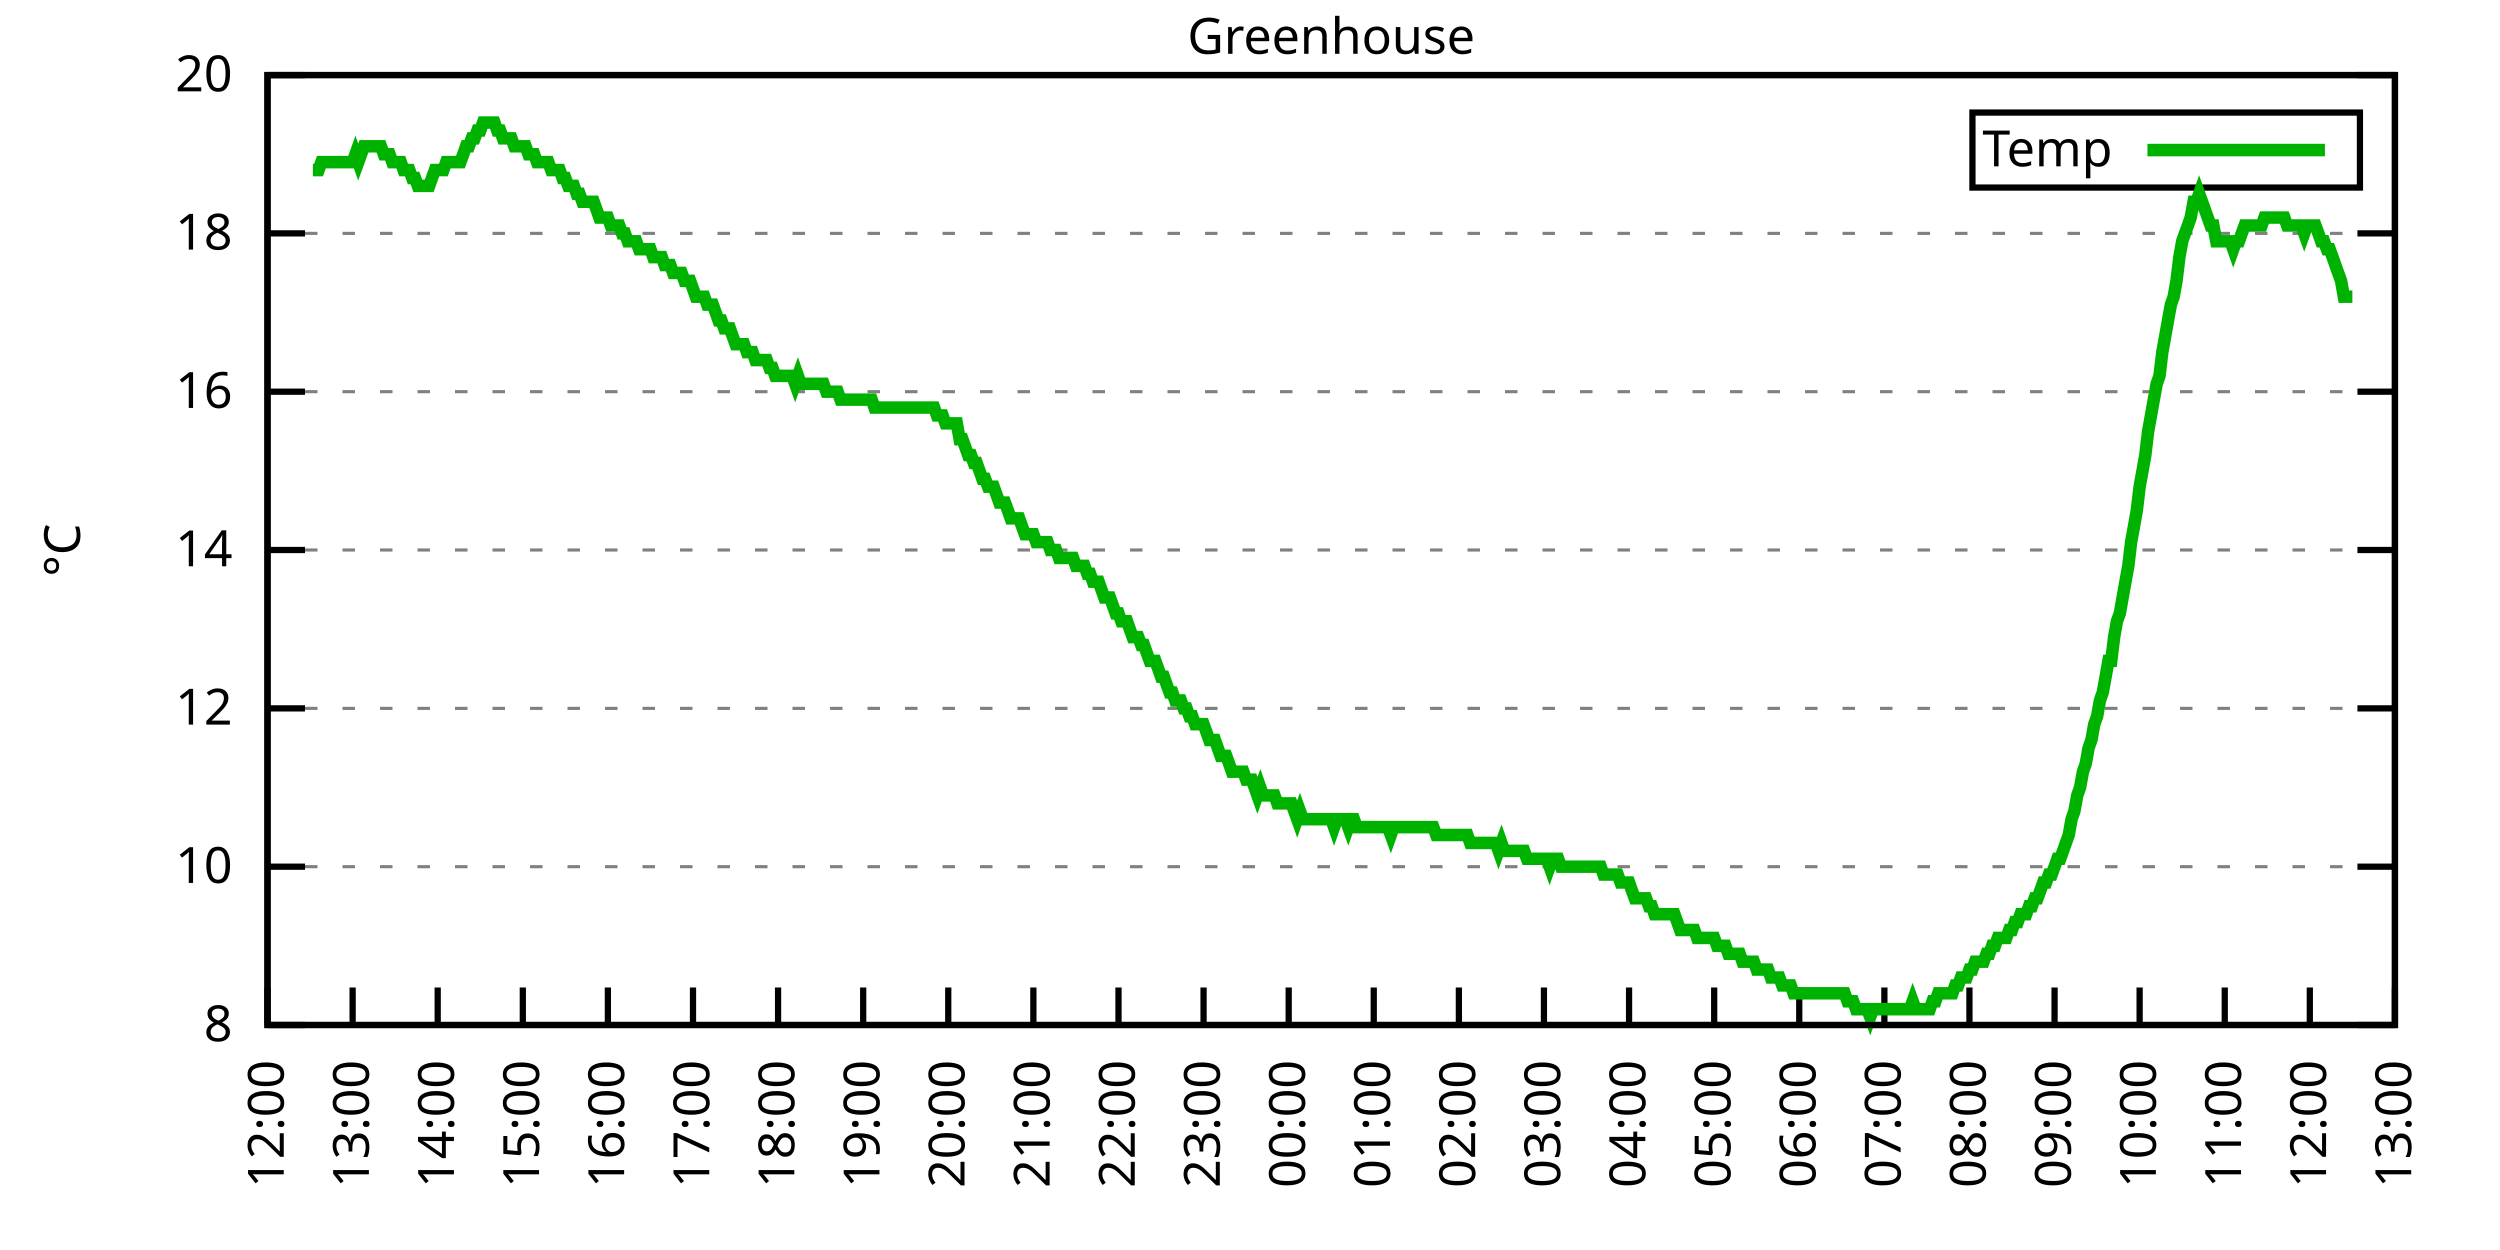
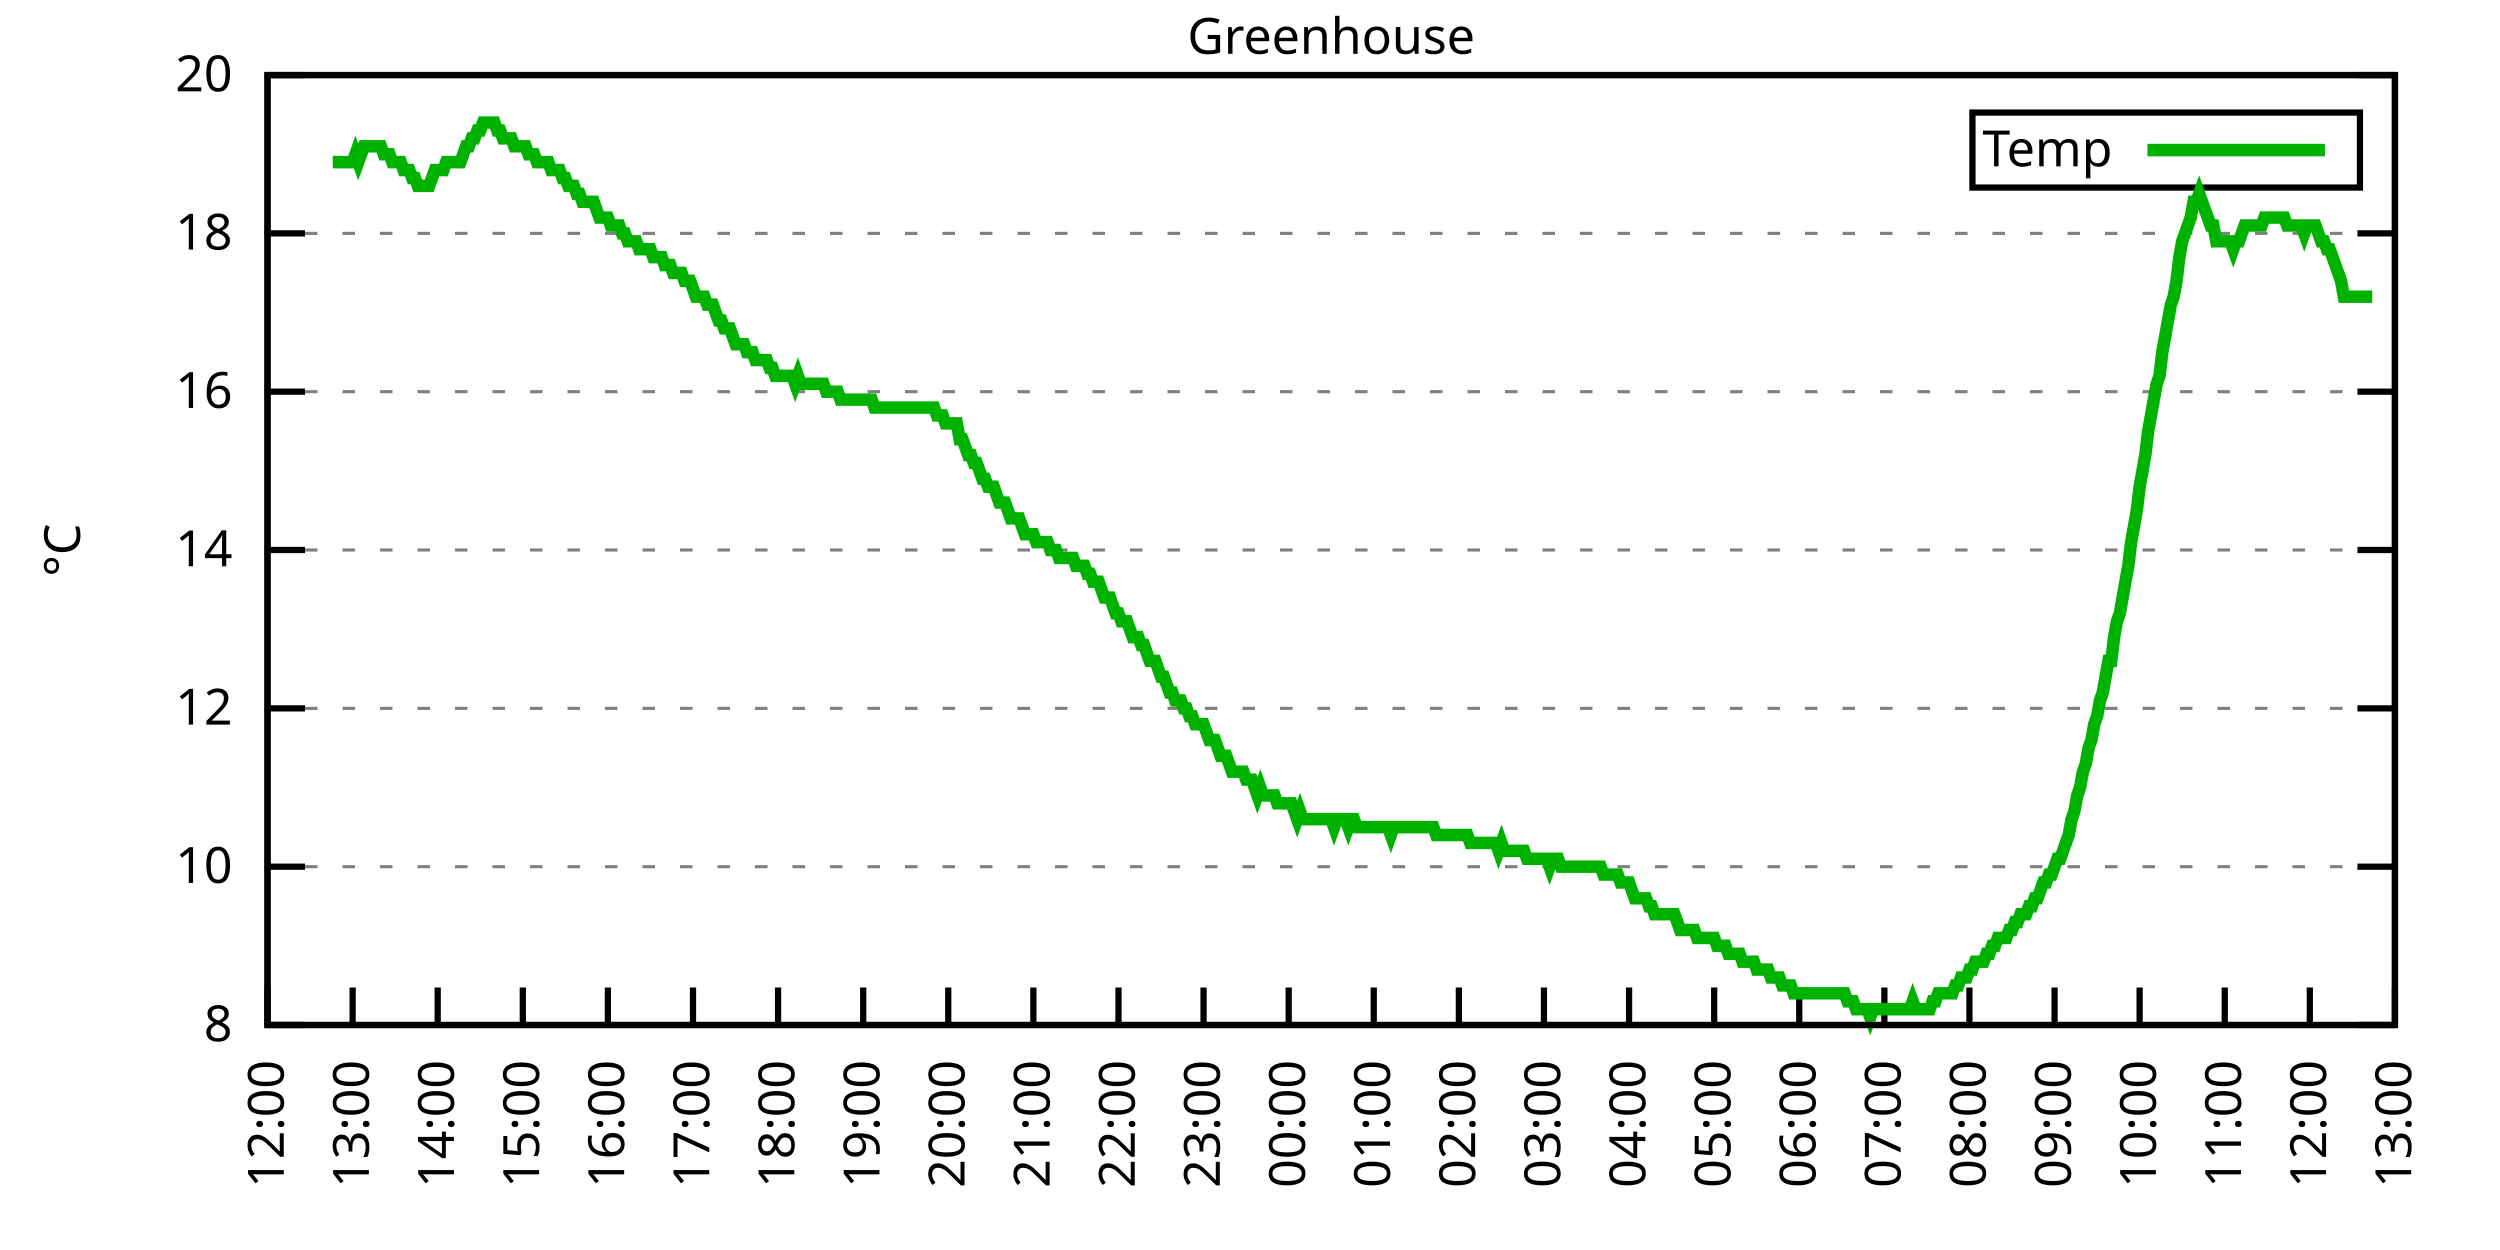
<svg xmlns="http://www.w3.org/2000/svg" xmlns:xlink="http://www.w3.org/1999/xlink" width="400" height="200" viewBox="0 0 400 200">
  <g id="gnuplot_canvas">
    <rect x="0" y="0" width="400" height="200" fill="none" />
    <defs>
      <circle id="gpDot" r="0.5" stroke-width="0.5" stroke="currentColor" />
      <path id="gpPt0" stroke-width="0.333" stroke="currentColor" d="M-1,0 h2 M0,-1 v2" />
      <path id="gpPt1" stroke-width="0.333" stroke="currentColor" d="M-1,-1 L1,1 M1,-1 L-1,1" />
      <path id="gpPt2" stroke-width="0.333" stroke="currentColor" d="M-1,0 L1,0 M0,-1 L0,1 M-1,-1 L1,1 M-1,1 L1,-1" />
      <rect id="gpPt3" stroke-width="0.333" stroke="currentColor" x="-1" y="-1" width="2" height="2" />
      <rect id="gpPt4" stroke-width="0.333" stroke="currentColor" fill="currentColor" x="-1" y="-1" width="2" height="2" />
      <circle id="gpPt5" stroke-width="0.333" stroke="currentColor" cx="0" cy="0" r="1" />
      <use xlink:href="#gpPt5" id="gpPt6" fill="currentColor" stroke="none" />
      <path id="gpPt7" stroke-width="0.333" stroke="currentColor" d="M0,-1.33 L-1.33,0.67 L1.33,0.67 z" />
      <use xlink:href="#gpPt7" id="gpPt8" fill="currentColor" stroke="none" />
      <use xlink:href="#gpPt7" id="gpPt9" stroke="currentColor" transform="rotate(180)" />
      <use xlink:href="#gpPt9" id="gpPt10" fill="currentColor" stroke="none" />
      <use xlink:href="#gpPt3" id="gpPt11" stroke="currentColor" transform="rotate(45)" />
      <use xlink:href="#gpPt11" id="gpPt12" fill="currentColor" stroke="none" />
      <path id="gpPt13" stroke-width="0.333" stroke="currentColor" d="M0,1.330 L1.265,0.411 L0.782,-1.067 L-0.782,-1.076 L-1.265,0.411 z" />
      <use xlink:href="#gpPt13" id="gpPt14" fill="currentColor" stroke="none" />
      <filter id="textbox" filterUnits="objectBoundingBox" x="0" y="0" height="1" width="1">
        <feFlood flood-color="white" flood-opacity="1" result="bgnd" />
        <feComposite in="SourceGraphic" in2="bgnd" operator="atop" />
      </filter>
      <filter id="greybox" filterUnits="objectBoundingBox" x="0" y="0" height="1" width="1">
        <feFlood flood-color="lightgrey" flood-opacity="1" result="grey" />
        <feComposite in="SourceGraphic" in2="grey" operator="atop" />
      </filter>
    </defs>
    <g fill="none" color="white" stroke="currentColor" stroke-width="1.00" stroke-linecap="butt" stroke-linejoin="miter">
</g>
    <g fill="none" color="black" stroke="currentColor" stroke-width="1.00" stroke-linecap="butt" stroke-linejoin="miter">
      <g stroke="none" shape-rendering="crispEdges">
        <polygon fill="rgb(255, 255, 255)" points="42.80,164.00 383.18,164.00 383.18,12.02 42.80,12.02 " />
      </g>
    </g>
    <g fill="none" color="black" stroke="currentColor" stroke-width="1.00" stroke-linecap="butt" stroke-linejoin="miter">
</g>
    <g fill="none" color="black" stroke="black" stroke-width="0.50" stroke-linecap="butt" stroke-linejoin="miter">
</g>
    <g fill="none" color="gray" stroke="currentColor" stroke-width="0.50" stroke-linecap="butt" stroke-linejoin="miter">
      <path stroke="gray" stroke-dasharray="2,4" class="gridline" d="M42.80,164.00 L383.19,164.00  " />
    </g>
    <g fill="none" color="gray" stroke="gray" stroke-width="1.00" stroke-linecap="butt" stroke-linejoin="miter">
</g>
    <g fill="none" color="black" stroke="currentColor" stroke-width="1.00" stroke-linecap="butt" stroke-linejoin="miter">
      <path stroke="black" d="M42.80,164.00 L48.80,164.00 M383.19,164.00 L377.19,164.00  " />
      <g transform="translate(37.20,166.60)" stroke="none" fill="black" font-family="Sans" font-size="8.00" text-anchor="end">
        <text>
          <tspan font-family="Sans"> 8</tspan>
        </text>
      </g>
    </g>
    <g fill="none" color="black" stroke="currentColor" stroke-width="1.00" stroke-linecap="butt" stroke-linejoin="miter">
</g>
    <g fill="none" color="black" stroke="black" stroke-width="0.50" stroke-linecap="butt" stroke-linejoin="miter">
</g>
    <g fill="none" color="gray" stroke="currentColor" stroke-width="0.50" stroke-linecap="butt" stroke-linejoin="miter">
      <path stroke="gray" stroke-dasharray="2,4" class="gridline" d="M42.80,138.67 L383.19,138.67  " />
    </g>
    <g fill="none" color="gray" stroke="gray" stroke-width="1.00" stroke-linecap="butt" stroke-linejoin="miter">
</g>
    <g fill="none" color="black" stroke="currentColor" stroke-width="1.00" stroke-linecap="butt" stroke-linejoin="miter">
      <path stroke="black" d="M42.80,138.67 L48.80,138.67 M383.19,138.67 L377.19,138.67  " />
      <g transform="translate(37.20,141.27)" stroke="none" fill="black" font-family="Sans" font-size="8.00" text-anchor="end">
        <text>
          <tspan font-family="Sans"> 10</tspan>
        </text>
      </g>
    </g>
    <g fill="none" color="black" stroke="currentColor" stroke-width="1.00" stroke-linecap="butt" stroke-linejoin="miter">
</g>
    <g fill="none" color="black" stroke="black" stroke-width="0.50" stroke-linecap="butt" stroke-linejoin="miter">
</g>
    <g fill="none" color="gray" stroke="currentColor" stroke-width="0.50" stroke-linecap="butt" stroke-linejoin="miter">
      <path stroke="gray" stroke-dasharray="2,4" class="gridline" d="M42.80,113.34 L383.19,113.34  " />
    </g>
    <g fill="none" color="gray" stroke="gray" stroke-width="1.00" stroke-linecap="butt" stroke-linejoin="miter">
</g>
    <g fill="none" color="black" stroke="currentColor" stroke-width="1.00" stroke-linecap="butt" stroke-linejoin="miter">
      <path stroke="black" d="M42.80,113.34 L48.80,113.34 M383.19,113.34 L377.19,113.34  " />
      <g transform="translate(37.20,115.94)" stroke="none" fill="black" font-family="Sans" font-size="8.00" text-anchor="end">
        <text>
          <tspan font-family="Sans"> 12</tspan>
        </text>
      </g>
    </g>
    <g fill="none" color="black" stroke="currentColor" stroke-width="1.00" stroke-linecap="butt" stroke-linejoin="miter">
</g>
    <g fill="none" color="black" stroke="black" stroke-width="0.50" stroke-linecap="butt" stroke-linejoin="miter">
</g>
    <g fill="none" color="gray" stroke="currentColor" stroke-width="0.50" stroke-linecap="butt" stroke-linejoin="miter">
      <path stroke="gray" stroke-dasharray="2,4" class="gridline" d="M42.80,88.00 L383.19,88.00  " />
    </g>
    <g fill="none" color="gray" stroke="gray" stroke-width="1.00" stroke-linecap="butt" stroke-linejoin="miter">
</g>
    <g fill="none" color="black" stroke="currentColor" stroke-width="1.00" stroke-linecap="butt" stroke-linejoin="miter">
      <path stroke="black" d="M42.80,88.00 L48.80,88.00 M383.19,88.00 L377.19,88.00  " />
      <g transform="translate(37.20,90.60)" stroke="none" fill="black" font-family="Sans" font-size="8.00" text-anchor="end">
        <text>
          <tspan font-family="Sans"> 14</tspan>
        </text>
      </g>
    </g>
    <g fill="none" color="black" stroke="currentColor" stroke-width="1.00" stroke-linecap="butt" stroke-linejoin="miter">
</g>
    <g fill="none" color="black" stroke="black" stroke-width="0.50" stroke-linecap="butt" stroke-linejoin="miter">
</g>
    <g fill="none" color="gray" stroke="currentColor" stroke-width="0.50" stroke-linecap="butt" stroke-linejoin="miter">
      <path stroke="gray" stroke-dasharray="2,4" class="gridline" d="M42.80,62.67 L383.19,62.67  " />
    </g>
    <g fill="none" color="gray" stroke="gray" stroke-width="1.00" stroke-linecap="butt" stroke-linejoin="miter">
</g>
    <g fill="none" color="black" stroke="currentColor" stroke-width="1.00" stroke-linecap="butt" stroke-linejoin="miter">
      <path stroke="black" d="M42.80,62.67 L48.80,62.67 M383.19,62.67 L377.19,62.67  " />
      <g transform="translate(37.20,65.27)" stroke="none" fill="black" font-family="Sans" font-size="8.00" text-anchor="end">
        <text>
          <tspan font-family="Sans"> 16</tspan>
        </text>
      </g>
    </g>
    <g fill="none" color="black" stroke="currentColor" stroke-width="1.00" stroke-linecap="butt" stroke-linejoin="miter">
</g>
    <g fill="none" color="black" stroke="black" stroke-width="0.50" stroke-linecap="butt" stroke-linejoin="miter">
</g>
    <g fill="none" color="gray" stroke="currentColor" stroke-width="0.50" stroke-linecap="butt" stroke-linejoin="miter">
      <path stroke="gray" stroke-dasharray="2,4" class="gridline" d="M42.80,37.34 L383.19,37.34  " />
    </g>
    <g fill="none" color="gray" stroke="gray" stroke-width="1.00" stroke-linecap="butt" stroke-linejoin="miter">
</g>
    <g fill="none" color="black" stroke="currentColor" stroke-width="1.00" stroke-linecap="butt" stroke-linejoin="miter">
      <path stroke="black" d="M42.80,37.34 L48.80,37.34 M383.19,37.34 L377.19,37.34  " />
      <g transform="translate(37.20,39.94)" stroke="none" fill="black" font-family="Sans" font-size="8.00" text-anchor="end">
        <text>
          <tspan font-family="Sans"> 18</tspan>
        </text>
      </g>
    </g>
    <g fill="none" color="black" stroke="currentColor" stroke-width="1.00" stroke-linecap="butt" stroke-linejoin="miter">
</g>
    <g fill="none" color="black" stroke="black" stroke-width="0.50" stroke-linecap="butt" stroke-linejoin="miter">
</g>
    <g fill="none" color="gray" stroke="currentColor" stroke-width="0.50" stroke-linecap="butt" stroke-linejoin="miter">
      <path stroke="gray" stroke-dasharray="2,4" class="gridline" d="M42.80,12.01 L383.19,12.01  " />
    </g>
    <g fill="none" color="gray" stroke="gray" stroke-width="1.00" stroke-linecap="butt" stroke-linejoin="miter">
</g>
    <g fill="none" color="black" stroke="currentColor" stroke-width="1.00" stroke-linecap="butt" stroke-linejoin="miter">
      <path stroke="black" d="M42.80,12.01 L48.80,12.01 M383.19,12.01 L377.19,12.01  " />
      <g transform="translate(37.20,14.61)" stroke="none" fill="black" font-family="Sans" font-size="8.00" text-anchor="end">
        <text>
          <tspan font-family="Sans"> 20</tspan>
        </text>
      </g>
    </g>
    <g fill="none" color="black" stroke="currentColor" stroke-width="1.00" stroke-linecap="butt" stroke-linejoin="miter">
      <path stroke="black" d="M42.80,164.00 L42.80,158.00  " />
      <g transform="translate(45.40,169.60) rotate(270.00)" stroke="none" fill="black" font-family="Sans" font-size="8.00" text-anchor="end">
        <text>
          <tspan font-family="Sans">12:00</tspan>
        </text>
      </g>
    </g>
    <g fill="none" color="black" stroke="currentColor" stroke-width="1.00" stroke-linecap="butt" stroke-linejoin="miter">
      <path stroke="black" d="M56.42,164.00 L56.42,158.00  " />
      <g transform="translate(59.02,169.60) rotate(270.00)" stroke="none" fill="black" font-family="Sans" font-size="8.00" text-anchor="end">
        <text>
          <tspan font-family="Sans">13:00</tspan>
        </text>
      </g>
    </g>
    <g fill="none" color="black" stroke="currentColor" stroke-width="1.00" stroke-linecap="butt" stroke-linejoin="miter">
      <path stroke="black" d="M70.03,164.00 L70.03,158.00  " />
      <g transform="translate(72.63,169.60) rotate(270.00)" stroke="none" fill="black" font-family="Sans" font-size="8.00" text-anchor="end">
        <text>
          <tspan font-family="Sans">14:00</tspan>
        </text>
      </g>
    </g>
    <g fill="none" color="black" stroke="currentColor" stroke-width="1.00" stroke-linecap="butt" stroke-linejoin="miter">
      <path stroke="black" d="M83.65,164.00 L83.65,158.00  " />
      <g transform="translate(86.25,169.60) rotate(270.00)" stroke="none" fill="black" font-family="Sans" font-size="8.00" text-anchor="end">
        <text>
          <tspan font-family="Sans">15:00</tspan>
        </text>
      </g>
    </g>
    <g fill="none" color="black" stroke="currentColor" stroke-width="1.00" stroke-linecap="butt" stroke-linejoin="miter">
      <path stroke="black" d="M97.26,164.00 L97.26,158.00  " />
      <g transform="translate(99.86,169.60) rotate(270.00)" stroke="none" fill="black" font-family="Sans" font-size="8.00" text-anchor="end">
        <text>
          <tspan font-family="Sans">16:00</tspan>
        </text>
      </g>
    </g>
    <g fill="none" color="black" stroke="currentColor" stroke-width="1.00" stroke-linecap="butt" stroke-linejoin="miter">
      <path stroke="black" d="M110.88,164.00 L110.88,158.00  " />
      <g transform="translate(113.48,169.60) rotate(270.00)" stroke="none" fill="black" font-family="Sans" font-size="8.00" text-anchor="end">
        <text>
          <tspan font-family="Sans">17:00</tspan>
        </text>
      </g>
    </g>
    <g fill="none" color="black" stroke="currentColor" stroke-width="1.00" stroke-linecap="butt" stroke-linejoin="miter">
      <path stroke="black" d="M124.49,164.00 L124.49,158.00  " />
      <g transform="translate(127.09,169.60) rotate(270.00)" stroke="none" fill="black" font-family="Sans" font-size="8.00" text-anchor="end">
        <text>
          <tspan font-family="Sans">18:00</tspan>
        </text>
      </g>
    </g>
    <g fill="none" color="black" stroke="currentColor" stroke-width="1.00" stroke-linecap="butt" stroke-linejoin="miter">
      <path stroke="black" d="M138.11,164.00 L138.11,158.00  " />
      <g transform="translate(140.71,169.60) rotate(270.00)" stroke="none" fill="black" font-family="Sans" font-size="8.00" text-anchor="end">
        <text>
          <tspan font-family="Sans">19:00</tspan>
        </text>
      </g>
    </g>
    <g fill="none" color="black" stroke="currentColor" stroke-width="1.00" stroke-linecap="butt" stroke-linejoin="miter">
      <path stroke="black" d="M151.72,164.00 L151.72,158.00  " />
      <g transform="translate(154.32,169.60) rotate(270.00)" stroke="none" fill="black" font-family="Sans" font-size="8.00" text-anchor="end">
        <text>
          <tspan font-family="Sans">20:00</tspan>
        </text>
      </g>
    </g>
    <g fill="none" color="black" stroke="currentColor" stroke-width="1.00" stroke-linecap="butt" stroke-linejoin="miter">
      <path stroke="black" d="M165.34,164.00 L165.34,158.00  " />
      <g transform="translate(167.94,169.60) rotate(270.00)" stroke="none" fill="black" font-family="Sans" font-size="8.00" text-anchor="end">
        <text>
          <tspan font-family="Sans">21:00</tspan>
        </text>
      </g>
    </g>
    <g fill="none" color="black" stroke="currentColor" stroke-width="1.00" stroke-linecap="butt" stroke-linejoin="miter">
      <path stroke="black" d="M178.96,164.00 L178.96,158.00  " />
      <g transform="translate(181.56,169.60) rotate(270.00)" stroke="none" fill="black" font-family="Sans" font-size="8.00" text-anchor="end">
        <text>
          <tspan font-family="Sans">22:00</tspan>
        </text>
      </g>
    </g>
    <g fill="none" color="black" stroke="currentColor" stroke-width="1.00" stroke-linecap="butt" stroke-linejoin="miter">
      <path stroke="black" d="M192.57,164.00 L192.57,158.00  " />
      <g transform="translate(195.17,169.60) rotate(270.00)" stroke="none" fill="black" font-family="Sans" font-size="8.00" text-anchor="end">
        <text>
          <tspan font-family="Sans">23:00</tspan>
        </text>
      </g>
    </g>
    <g fill="none" color="black" stroke="currentColor" stroke-width="1.00" stroke-linecap="butt" stroke-linejoin="miter">
      <path stroke="black" d="M206.19,164.00 L206.19,158.00  " />
      <g transform="translate(208.79,169.60) rotate(270.00)" stroke="none" fill="black" font-family="Sans" font-size="8.00" text-anchor="end">
        <text>
          <tspan font-family="Sans">00:00</tspan>
        </text>
      </g>
    </g>
    <g fill="none" color="black" stroke="currentColor" stroke-width="1.00" stroke-linecap="butt" stroke-linejoin="miter">
      <path stroke="black" d="M219.80,164.00 L219.80,158.00  " />
      <g transform="translate(222.40,169.60) rotate(270.00)" stroke="none" fill="black" font-family="Sans" font-size="8.00" text-anchor="end">
        <text>
          <tspan font-family="Sans">01:00</tspan>
        </text>
      </g>
    </g>
    <g fill="none" color="black" stroke="currentColor" stroke-width="1.00" stroke-linecap="butt" stroke-linejoin="miter">
      <path stroke="black" d="M233.42,164.00 L233.42,158.00  " />
      <g transform="translate(236.02,169.60) rotate(270.00)" stroke="none" fill="black" font-family="Sans" font-size="8.00" text-anchor="end">
        <text>
          <tspan font-family="Sans">02:00</tspan>
        </text>
      </g>
    </g>
    <g fill="none" color="black" stroke="currentColor" stroke-width="1.00" stroke-linecap="butt" stroke-linejoin="miter">
      <path stroke="black" d="M247.03,164.00 L247.03,158.00  " />
      <g transform="translate(249.63,169.60) rotate(270.00)" stroke="none" fill="black" font-family="Sans" font-size="8.00" text-anchor="end">
        <text>
          <tspan font-family="Sans">03:00</tspan>
        </text>
      </g>
    </g>
    <g fill="none" color="black" stroke="currentColor" stroke-width="1.00" stroke-linecap="butt" stroke-linejoin="miter">
      <path stroke="black" d="M260.65,164.00 L260.65,158.00  " />
      <g transform="translate(263.25,169.60) rotate(270.00)" stroke="none" fill="black" font-family="Sans" font-size="8.00" text-anchor="end">
        <text>
          <tspan font-family="Sans">04:00</tspan>
        </text>
      </g>
    </g>
    <g fill="none" color="black" stroke="currentColor" stroke-width="1.00" stroke-linecap="butt" stroke-linejoin="miter">
      <path stroke="black" d="M274.27,164.00 L274.27,158.00  " />
      <g transform="translate(276.87,169.60) rotate(270.00)" stroke="none" fill="black" font-family="Sans" font-size="8.00" text-anchor="end">
        <text>
          <tspan font-family="Sans">05:00</tspan>
        </text>
      </g>
    </g>
    <g fill="none" color="black" stroke="currentColor" stroke-width="1.00" stroke-linecap="butt" stroke-linejoin="miter">
      <path stroke="black" d="M287.88,164.00 L287.88,158.00  " />
      <g transform="translate(290.48,169.60) rotate(270.00)" stroke="none" fill="black" font-family="Sans" font-size="8.00" text-anchor="end">
        <text>
          <tspan font-family="Sans">06:00</tspan>
        </text>
      </g>
    </g>
    <g fill="none" color="black" stroke="currentColor" stroke-width="1.00" stroke-linecap="butt" stroke-linejoin="miter">
      <path stroke="black" d="M301.50,164.00 L301.50,158.00  " />
      <g transform="translate(304.10,169.60) rotate(270.00)" stroke="none" fill="black" font-family="Sans" font-size="8.00" text-anchor="end">
        <text>
          <tspan font-family="Sans">07:00</tspan>
        </text>
      </g>
    </g>
    <g fill="none" color="black" stroke="currentColor" stroke-width="1.00" stroke-linecap="butt" stroke-linejoin="miter">
      <path stroke="black" d="M315.11,164.00 L315.11,158.00  " />
      <g transform="translate(317.71,169.60) rotate(270.00)" stroke="none" fill="black" font-family="Sans" font-size="8.00" text-anchor="end">
        <text>
          <tspan font-family="Sans">08:00</tspan>
        </text>
      </g>
    </g>
    <g fill="none" color="black" stroke="currentColor" stroke-width="1.00" stroke-linecap="butt" stroke-linejoin="miter">
      <path stroke="black" d="M328.73,164.00 L328.73,158.00  " />
      <g transform="translate(331.33,169.60) rotate(270.00)" stroke="none" fill="black" font-family="Sans" font-size="8.00" text-anchor="end">
        <text>
          <tspan font-family="Sans">09:00</tspan>
        </text>
      </g>
    </g>
    <g fill="none" color="black" stroke="currentColor" stroke-width="1.00" stroke-linecap="butt" stroke-linejoin="miter">
      <path stroke="black" d="M342.34,164.00 L342.34,158.00  " />
      <g transform="translate(344.94,169.60) rotate(270.00)" stroke="none" fill="black" font-family="Sans" font-size="8.00" text-anchor="end">
        <text>
          <tspan font-family="Sans">10:00</tspan>
        </text>
      </g>
    </g>
    <g fill="none" color="black" stroke="currentColor" stroke-width="1.00" stroke-linecap="butt" stroke-linejoin="miter">
      <path stroke="black" d="M355.96,164.00 L355.96,158.00  " />
      <g transform="translate(358.56,169.60) rotate(270.00)" stroke="none" fill="black" font-family="Sans" font-size="8.00" text-anchor="end">
        <text>
          <tspan font-family="Sans">11:00</tspan>
        </text>
      </g>
    </g>
    <g fill="none" color="black" stroke="currentColor" stroke-width="1.00" stroke-linecap="butt" stroke-linejoin="miter">
      <path stroke="black" d="M369.57,164.00 L369.57,158.00  " />
      <g transform="translate(372.17,169.60) rotate(270.00)" stroke="none" fill="black" font-family="Sans" font-size="8.00" text-anchor="end">
        <text>
          <tspan font-family="Sans">12:00</tspan>
        </text>
      </g>
    </g>
    <g fill="none" color="black" stroke="currentColor" stroke-width="1.00" stroke-linecap="butt" stroke-linejoin="miter">
      <path stroke="black" d="M383.19,164.00 L383.19,158.00  " />
      <g transform="translate(385.79,169.60) rotate(270.00)" stroke="none" fill="black" font-family="Sans" font-size="8.00" text-anchor="end">
        <text>
          <tspan font-family="Sans">13:00</tspan>
        </text>
      </g>
    </g>
    <g fill="none" color="black" stroke="currentColor" stroke-width="1.00" stroke-linecap="butt" stroke-linejoin="miter">
</g>
    <g fill="none" color="black" stroke="currentColor" stroke-width="1.00" stroke-linecap="butt" stroke-linejoin="miter">
      <path stroke="black" d="M42.80,12.01 L42.80,164.00 L383.19,164.00 L383.19,12.01 L42.80,12.01 Z  " />
    </g>
    <g fill="none" color="black" stroke="currentColor" stroke-width="1.00" stroke-linecap="butt" stroke-linejoin="miter">
</g>
    <g fill="none" color="black" stroke="currentColor" stroke-width="1.00" stroke-linecap="butt" stroke-linejoin="miter">
      <path stroke="black" d="M315.59,30.01 L315.59,18.01 L377.59,18.01 L377.59,30.01 L315.59,30.01 Z  " />
    </g>
    <g id="Greenhouse_plot_1">
      <g fill="none" color="white" stroke="black" stroke-width="2.00" stroke-linecap="butt" stroke-linejoin="miter">
</g>
      <g fill="none" color="black" stroke="currentColor" stroke-width="2.00" stroke-linecap="butt" stroke-linejoin="miter">
        <g transform="translate(337.99,26.61)" stroke="none" fill="black" font-family="Sans" font-size="8.00" text-anchor="end">
          <text>
            <tspan font-family="Sans">Temp</tspan>
          </text>
        </g>
      </g>
      <g fill="none" color="black" stroke="currentColor" stroke-width="2.00" stroke-linecap="butt" stroke-linejoin="miter">
-         <path stroke="rgb(  0, 178,   0)" d="M343.59,24.01 L371.99,24.01 M50.06,27.21 L50.52,27.21 L50.97,27.21 L51.42,25.94 L51.88,25.94 L52.33,25.94   L52.78,25.94 L53.24,25.94 L53.69,25.94 L54.15,25.94 L54.60,25.94 L55.05,25.94 L55.51,25.94 L55.96,25.94   L56.42,25.94 L56.87,24.68 L57.32,25.94 L57.78,24.68 L58.23,23.41 L58.68,23.41 L59.14,23.41 L59.59,23.41   L60.05,23.41 L60.50,23.41 L60.95,23.41 L61.41,24.68 L61.86,24.68 L62.32,24.68 L62.77,25.94 L63.22,25.94   L63.68,25.94 L64.13,25.94 L64.58,27.21 L65.04,27.21 L65.49,27.21 L65.95,28.48 L66.40,28.48 L66.85,29.74   L67.31,29.74 L67.76,29.74 L68.22,29.74 L68.67,29.74 L69.12,28.48 L69.58,27.21 L70.03,27.21 L70.49,27.21   L70.94,27.21 L71.39,25.94 L71.85,25.94 L72.30,25.94 L72.75,25.94 L73.21,25.94 L73.66,25.94 L74.12,24.68   L74.57,23.41 L75.02,23.41 L75.48,22.14 L75.93,22.14 L76.39,20.88 L76.84,20.88 L77.29,19.61 L77.75,19.61   L78.20,19.61 L78.65,19.61 L79.11,19.61 L79.56,20.88 L80.02,20.88 L80.47,22.14 L80.92,22.14 L81.38,22.14   L81.83,22.14 L82.29,23.41 L82.74,23.41 L83.19,23.41 L83.65,23.41 L84.10,23.41 L84.55,24.68 L85.01,24.68   L85.46,24.68 L85.92,25.94 L86.37,25.94 L86.82,25.94 L87.28,25.94 L87.73,25.94 L88.19,27.21 L88.64,27.21   L89.09,27.21 L89.55,27.21 L90.00,28.48 L90.45,28.48 L90.91,29.74 L91.36,29.74 L91.82,29.74 L92.27,31.01   L92.72,31.01 L93.18,32.28 L93.63,32.28 L94.09,32.28 L94.54,32.28 L94.99,32.28 L95.45,33.54 L95.90,34.81   L96.35,34.81 L96.81,34.81 L97.26,34.81 L97.72,36.08 L98.17,36.08 L98.62,36.08 L99.08,36.08 L99.53,37.34   L99.99,37.34 L100.44,38.61 L100.89,38.61 L101.35,38.61 L101.80,38.61 L102.25,39.87 L102.71,39.87 L103.16,39.87   L103.62,39.87 L104.07,39.87 L104.52,41.14 L104.98,41.14 L105.43,41.14 L105.89,41.14 L106.34,42.41 L106.79,42.41   L107.25,42.41 L107.70,43.67 L108.15,43.67 L108.61,43.67 L109.06,43.67 L109.52,44.94 L109.97,44.94 L110.42,44.94   L110.88,46.21 L111.33,47.47 L111.79,47.47 L112.24,47.47 L112.69,47.47 L113.15,48.74 L113.60,48.74 L114.05,48.74   L114.51,50.01 L114.96,51.27 L115.42,51.27 L115.87,52.54 L116.32,52.54 L116.78,52.54 L117.23,53.81 L117.69,55.07   L118.14,55.07 L118.59,55.07 L119.05,55.07 L119.50,56.34 L119.96,56.34 L120.41,56.34 L120.86,57.61 L121.32,57.61   L121.77,57.61 L122.22,57.61 L122.68,57.61 L123.13,58.87 L123.59,58.87 L124.04,60.14 L124.49,60.14 L124.95,60.14   L125.40,60.14 L125.86,60.14 L126.31,60.14 L126.76,60.14 L127.22,61.41 L127.67,60.14 L128.12,61.41 L128.58,61.41   L129.03,61.41 L129.49,61.41 L129.94,61.41 L130.39,61.41 L130.85,61.41 L131.30,61.41 L131.76,61.41 L132.21,62.67   L132.66,62.67 L133.12,62.67 L133.57,62.67 L134.02,62.67 L134.48,63.94 L134.93,63.94 L135.39,63.94 L135.84,63.94   L136.29,63.94 L136.75,63.94 L137.20,63.94 L137.66,63.94 L138.11,63.94 L138.56,63.94 L139.02,63.94 L139.47,63.94   L139.92,65.21 L140.38,65.21 L140.83,65.21 L141.29,65.21 L141.74,65.21 L142.19,65.21 L142.65,65.21 L143.10,65.21   L143.56,65.21 L144.01,65.21 L144.46,65.21 L144.92,65.21 L145.37,65.21 L145.82,65.21 L146.28,65.21 L146.73,65.21   L147.19,65.21 L147.64,65.21 L148.09,65.21 L148.55,65.21 L149.00,65.21 L149.46,65.21 L149.91,66.47 L150.36,66.47   L150.82,66.47 L151.27,67.74 L151.72,67.74 L152.18,67.74 L152.63,67.74 L153.09,67.74 L153.54,70.27 L153.99,70.27   L154.45,71.54 L154.90,72.81 L155.36,72.81 L155.81,74.07 L156.26,74.07 L156.72,75.34 L157.17,76.61 L157.62,76.61   L158.08,77.87 L158.53,77.87 L158.99,77.87 L159.44,79.14 L159.89,80.41 L160.35,80.41 L160.80,80.41 L161.26,81.67   L161.71,82.94 L162.16,82.94 L162.62,82.94 L163.07,82.94 L163.52,84.21 L163.98,85.47 L164.43,85.47 L164.89,85.47   L165.34,85.47 L165.79,86.74 L166.25,86.74 L166.70,86.74 L167.16,86.74 L167.61,86.74 L168.06,88.00 L168.52,88.00   L168.97,88.00 L169.43,89.27 L169.88,89.27 L170.33,89.27 L170.79,89.27 L171.24,89.27 L171.69,89.27 L172.15,90.54   L172.60,90.54 L173.06,90.54 L173.51,90.54 L173.96,91.80 L174.42,91.80 L174.87,93.07 L175.33,93.07 L175.78,93.07   L176.23,94.34 L176.69,95.60 L177.14,95.60 L177.59,95.60 L178.05,96.87 L178.50,98.14 L178.96,98.14 L179.41,99.40   L179.86,99.40 L180.32,99.40 L180.77,100.67 L181.23,101.94 L181.68,101.94 L182.13,101.94 L182.59,103.20 L183.04,103.20   L183.49,104.47 L183.95,105.74 L184.40,105.74 L184.86,105.74 L185.31,107.00 L185.76,108.27 L186.22,108.27 L186.67,109.54   L187.13,110.80 L187.58,110.80 L188.03,112.07 L188.49,112.07 L188.94,112.07 L189.39,113.34 L189.85,113.34 L190.30,114.60   L190.76,114.60 L191.21,115.87 L191.66,115.87 L192.12,115.87 L192.57,115.87 L193.03,117.14 L193.48,118.40 L193.93,118.40   L194.39,118.40 L194.84,119.67 L195.29,120.94 L195.75,120.94 L196.20,120.94 L196.66,122.20 L197.11,123.47 L197.56,123.47   L198.02,123.47 L198.47,123.47 L198.93,123.47 L199.38,124.74 L199.83,124.74 L200.29,124.74 L200.74,126.00 L201.19,127.27   L201.65,126.00 L202.10,127.27 L202.56,127.27 L203.01,127.27 L203.46,127.27 L203.92,127.27 L204.37,128.54 L204.83,128.54   L205.28,128.54 L205.73,128.54 L206.19,128.54 L206.64,128.54 L207.09,129.80 L207.55,131.07 L208.00,129.80 L208.46,131.07   L208.91,131.07 L209.36,131.07 L209.82,131.07 L210.27,131.07 L210.73,131.07 L211.18,131.07 L211.63,131.07 L212.09,131.07   L212.54,131.07 L213.00,131.07 L213.45,132.34 L213.90,131.07 L214.36,131.07 L214.81,131.07 L215.26,131.07 L215.72,132.34   L216.17,131.07 L216.63,131.07 L217.08,132.34 L217.53,132.34 L217.99,132.34 L218.44,132.34 L218.90,132.34 L219.35,132.34   L219.80,132.34 L220.26,132.34 L220.71,132.34 L221.16,132.34 L221.62,132.34 L222.07,132.34 L222.53,133.60 L222.98,132.34   L223.43,132.34 L223.89,132.34 L224.34,132.34 L224.80,132.34 L225.25,132.34 L225.70,132.34 L226.16,132.34 L226.61,132.34   L227.06,132.34 L227.52,132.34 L227.97,132.34 L228.43,132.34 L228.88,132.34 L229.33,132.34 L229.79,133.60 L230.24,133.60   L230.70,133.60 L231.15,133.60 L231.60,133.60 L232.06,133.60 L232.51,133.60 L232.96,133.60 L233.42,133.60 L233.87,133.60   L234.33,133.60 L234.78,133.60 L235.23,134.87 L235.69,134.87 L236.14,134.87 L236.60,134.87 L237.05,134.87 L237.50,134.87   L237.96,134.87 L238.41,134.87 L238.86,134.87 L239.32,134.87 L239.77,136.14 L240.23,134.87 L240.68,136.14 L241.13,136.14   L241.59,136.14 L242.04,136.14 L242.50,136.14 L242.95,136.14 L243.40,136.14 L243.86,136.14 L244.31,137.40 L244.76,137.40   L245.22,137.40 L245.67,137.40 L246.13,137.40 L246.58,137.40 L247.03,137.40 L247.49,137.40 L247.94,138.67 L248.40,137.40   L248.85,137.40 L249.30,137.40 L249.76,138.67 L250.21,138.67 L250.66,138.67 L251.12,138.67 L251.57,138.67 L252.03,138.67   L252.48,138.67 L252.93,138.67 L253.39,138.67 L253.84,138.67 L254.30,138.67 L254.75,138.67 L255.20,138.67 L255.66,138.67   L256.11,138.67 L256.56,139.93 L257.02,139.93 L257.47,139.93 L257.93,139.93 L258.38,139.93 L258.83,139.93 L259.29,141.20   L259.74,141.20 L260.20,141.20 L260.65,141.20 L261.10,142.47 L261.56,143.73 L262.01,143.73 L262.47,143.73 L262.92,143.73   L263.37,143.73 L263.83,145.00 L264.28,145.00 L264.73,146.27 L265.19,146.27 L265.64,146.27 L266.10,146.27 L266.55,146.27   L267.00,146.27 L267.46,146.27 L267.91,146.27 L268.37,147.53 L268.82,148.80 L269.27,148.80 L269.73,148.80 L270.18,148.80   L270.63,148.80 L271.09,148.80 L271.54,150.07 L272.00,150.07 L272.45,150.07 L272.90,150.07 L273.36,150.07 L273.81,150.07   L274.27,150.07 L274.72,151.33 L275.17,151.33 L275.63,151.33 L276.08,151.33 L276.53,152.60 L276.99,152.60 L277.44,152.60   L277.90,152.60 L278.35,152.60 L278.80,153.87 L279.26,153.87 L279.71,153.87 L280.17,153.87 L280.62,153.87 L281.07,155.13   L281.53,155.13 L281.98,155.13 L282.43,155.13 L282.89,155.13 L283.34,156.40 L283.80,156.40 L284.25,156.40 L284.70,156.40   L285.16,157.67 L285.61,157.67 L286.07,157.67 L286.52,157.67 L286.97,158.93 L287.43,158.93 L287.88,158.93 L288.33,158.93   L288.79,158.93 L289.24,158.93 L289.70,158.93 L290.15,158.93 L290.60,158.93 L291.06,158.93 L291.51,158.93 L291.97,158.93   L292.42,158.93 L292.87,158.93 L293.33,158.93 L293.78,158.93 L294.23,158.93 L294.69,158.93 L295.14,158.93 L295.60,160.20   L296.05,160.20 L296.50,160.20 L296.96,161.47 L297.41,161.47 L297.87,161.47 L298.32,161.47 L298.77,161.47 L299.23,162.73   L299.68,161.47 L300.13,161.47 L300.59,161.47 L301.04,161.47 L301.50,161.47 L301.95,161.47 L302.40,161.47 L302.86,161.47   L303.31,161.47 L303.77,161.47 L304.22,161.47 L304.67,161.47 L305.13,161.47 L305.58,161.47 L306.03,160.20 L306.49,161.47   L306.94,161.47 L307.40,161.47 L307.85,161.47 L308.30,161.47 L308.76,161.47 L309.21,160.20 L309.67,160.20 L310.12,158.93   L310.57,158.93 L311.03,158.93 L311.48,158.93 L311.94,158.93 L312.39,158.93 L312.84,157.67 L313.30,157.67 L313.75,156.40   L314.20,156.40 L314.66,156.40 L315.11,155.13 L315.57,155.13 L316.02,153.87 L316.47,153.87 L316.93,153.87 L317.38,153.87   L317.84,152.60 L318.29,152.60 L318.74,151.33 L319.20,151.33 L319.65,150.07 L320.10,150.07 L320.56,150.07 L321.01,150.07   L321.47,148.80 L321.92,148.80 L322.37,147.53 L322.83,147.53 L323.28,146.27 L323.74,146.27 L324.19,146.27 L324.64,145.00   L325.10,145.00 L325.55,143.73 L326.00,143.73 L326.46,142.47 L326.91,141.20 L327.37,141.20 L327.82,139.93 L328.27,139.93   L328.73,138.67 L329.18,137.40 L329.64,137.40 L330.09,136.14 L330.54,134.87 L331.00,133.60 L331.45,131.07 L331.90,129.80   L332.36,127.27 L332.81,126.00 L333.27,123.47 L333.72,122.20 L334.17,119.67 L334.63,118.40 L335.08,115.87 L335.54,114.60   L335.99,112.07 L336.44,110.80 L336.90,108.27 L337.35,105.74 L337.80,105.74 L338.26,101.94 L338.71,99.40 L339.17,98.14   L339.62,95.60 L340.07,93.07 L340.53,90.54 L340.98,86.74 L341.44,84.21 L341.89,81.67 L342.34,77.87 L342.80,75.34   L343.25,72.81 L343.70,69.01 L344.16,66.47 L344.61,63.94 L345.07,61.41 L345.52,60.14 L345.97,56.34 L346.43,53.81   L346.88,51.27 L347.34,48.74 L347.79,47.47 L348.24,44.94 L348.70,41.14 L349.15,38.61 L349.60,37.34 L350.06,36.08   L350.51,34.81 L350.97,32.28 L351.42,32.28 L351.87,31.01 L352.33,32.28 L352.78,33.54 L353.24,34.81 L353.69,36.08   L354.14,36.08 L354.60,38.61 L355.05,38.61 L355.50,38.61 L355.96,38.61 L356.41,38.61 L356.87,38.61 L357.32,39.87   L357.77,38.61 L358.23,38.61 L358.68,37.34 L359.14,36.08 L359.59,36.08 L360.04,36.08 L360.50,36.08 L360.95,36.08   L361.41,36.08 L361.86,36.08 L362.31,34.81 L362.77,34.81 L363.22,34.81 L363.67,34.81 L364.13,34.81 L364.58,34.81   L365.04,34.81 L365.49,34.81 L365.94,36.08 L366.40,36.08 L366.85,36.08 L367.31,36.08 L367.76,36.08 L368.21,36.08   L368.67,37.34 L369.12,36.08 L369.57,36.08 L370.03,36.08 L370.48,36.08 L370.94,37.34 L371.39,38.61 L371.84,38.61   L372.30,39.87 L372.75,39.87 L373.21,41.14 L373.66,42.41 L374.11,43.67 L374.57,44.94 L375.02,47.47 L375.47,47.47   L375.93,47.47 L376.38,47.47  " />
+         <path stroke="rgb(  0, 178,   0)" d="M343.59,24.01 L371.99,24.01 M53.24,25.94 L53.69,25.94 L54.15,25.94 L54.60,25.94 L55.05,25.94 L55.51,25.94   L55.96,25.94 L56.42,25.94 L56.87,24.68 L57.32,25.94 L57.78,24.68 L58.23,23.41 L58.68,23.41 L59.14,23.41   L59.59,23.41 L60.05,23.41 L60.50,23.41 L60.95,23.41 L61.41,24.68 L61.86,24.68 L62.32,24.68 L62.77,25.94   L63.22,25.94 L63.68,25.94 L64.13,25.94 L64.58,27.21 L65.04,27.21 L65.49,27.21 L65.95,28.48 L66.40,28.48   L66.85,29.74 L67.31,29.74 L67.76,29.74 L68.22,29.74 L68.67,29.74 L69.12,28.48 L69.58,27.21 L70.03,27.21   L70.49,27.21 L70.94,27.21 L71.39,25.94 L71.85,25.94 L72.30,25.94 L72.75,25.94 L73.21,25.94 L73.66,25.94   L74.12,24.68 L74.57,23.41 L75.02,23.41 L75.48,22.14 L75.93,22.14 L76.39,20.88 L76.84,20.88 L77.29,19.61   L77.75,19.61 L78.20,19.61 L78.65,19.61 L79.11,19.61 L79.56,20.88 L80.02,20.88 L80.47,22.14 L80.92,22.14   L81.38,22.14 L81.83,22.14 L82.29,23.41 L82.74,23.41 L83.19,23.41 L83.65,23.41 L84.10,23.41 L84.55,24.68   L85.01,24.68 L85.46,24.68 L85.92,25.94 L86.37,25.94 L86.82,25.94 L87.28,25.94 L87.73,25.94 L88.19,27.21   L88.64,27.21 L89.09,27.21 L89.55,27.21 L90.00,28.48 L90.45,28.48 L90.91,29.74 L91.36,29.74 L91.82,29.74   L92.27,31.01 L92.72,31.01 L93.18,32.28 L93.63,32.28 L94.09,32.28 L94.54,32.28 L94.99,32.28 L95.45,33.54   L95.90,34.81 L96.35,34.81 L96.81,34.81 L97.26,34.81 L97.72,36.08 L98.17,36.08 L98.62,36.08 L99.08,36.08   L99.53,37.34 L99.99,37.34 L100.44,38.61 L100.89,38.61 L101.35,38.61 L101.80,38.61 L102.25,39.87 L102.71,39.87   L103.16,39.87 L103.62,39.87 L104.07,39.87 L104.52,41.14 L104.98,41.14 L105.43,41.14 L105.89,41.14 L106.34,42.41   L106.79,42.41 L107.25,42.41 L107.70,43.67 L108.15,43.67 L108.61,43.67 L109.06,43.67 L109.52,44.94 L109.97,44.94   L110.42,44.94 L110.88,46.21 L111.33,47.47 L111.79,47.47 L112.24,47.47 L112.69,47.47 L113.15,48.74 L113.60,48.74   L114.05,48.74 L114.51,50.01 L114.96,51.27 L115.42,51.27 L115.87,52.54 L116.32,52.54 L116.78,52.54 L117.23,53.81   L117.69,55.07 L118.14,55.07 L118.59,55.07 L119.05,55.07 L119.50,56.34 L119.96,56.34 L120.41,56.34 L120.86,57.61   L121.32,57.61 L121.77,57.61 L122.22,57.61 L122.68,57.61 L123.13,58.87 L123.59,58.87 L124.04,60.14 L124.49,60.14   L124.95,60.14 L125.40,60.14 L125.86,60.14 L126.31,60.14 L126.76,60.14 L127.22,61.41 L127.67,60.14 L128.12,61.41   L128.58,61.41 L129.03,61.41 L129.49,61.41 L129.94,61.41 L130.39,61.41 L130.85,61.41 L131.30,61.41 L131.76,61.41   L132.21,62.67 L132.66,62.67 L133.12,62.67 L133.57,62.67 L134.02,62.67 L134.48,63.94 L134.93,63.94 L135.39,63.94   L135.84,63.94 L136.29,63.94 L136.75,63.94 L137.20,63.94 L137.66,63.94 L138.11,63.94 L138.56,63.94 L139.02,63.94   L139.47,63.94 L139.92,65.21 L140.38,65.21 L140.83,65.21 L141.29,65.21 L141.74,65.21 L142.19,65.21 L142.65,65.21   L143.10,65.21 L143.56,65.21 L144.01,65.21 L144.46,65.21 L144.92,65.21 L145.37,65.21 L145.82,65.21 L146.28,65.21   L146.73,65.21 L147.19,65.21 L147.64,65.21 L148.09,65.21 L148.55,65.21 L149.00,65.21 L149.46,65.21 L149.91,66.47   L150.36,66.47 L150.82,66.47 L151.27,67.74 L151.72,67.74 L152.18,67.74 L152.63,67.74 L153.09,67.74 L153.54,70.27   L153.99,70.27 L154.45,71.54 L154.90,72.81 L155.36,72.81 L155.81,74.07 L156.26,74.07 L156.72,75.34 L157.17,76.61   L157.62,76.61 L158.08,77.87 L158.53,77.87 L158.99,77.87 L159.44,79.14 L159.89,80.41 L160.35,80.41 L160.80,80.41   L161.26,81.67 L161.71,82.94 L162.16,82.94 L162.62,82.94 L163.07,82.94 L163.52,84.21 L163.98,85.47 L164.43,85.47   L164.89,85.47 L165.34,85.47 L165.79,86.74 L166.25,86.74 L166.70,86.74 L167.16,86.74 L167.61,86.74 L168.06,88.00   L168.52,88.00 L168.97,88.00 L169.43,89.27 L169.88,89.27 L170.33,89.27 L170.79,89.27 L171.24,89.27 L171.69,89.27   L172.15,90.54 L172.60,90.54 L173.06,90.54 L173.51,90.54 L173.96,91.80 L174.42,91.80 L174.87,93.07 L175.33,93.07   L175.78,93.07 L176.23,94.34 L176.69,95.60 L177.14,95.60 L177.59,95.60 L178.05,96.87 L178.50,98.14 L178.96,98.14   L179.41,99.40 L179.86,99.40 L180.32,99.40 L180.77,100.67 L181.23,101.94 L181.68,101.94 L182.13,101.94 L182.59,103.20   L183.04,103.20 L183.49,104.47 L183.95,105.74 L184.40,105.74 L184.86,105.74 L185.31,107.00 L185.76,108.27 L186.22,108.27   L186.67,109.54 L187.13,110.80 L187.58,110.80 L188.03,112.07 L188.49,112.07 L188.94,112.07 L189.39,113.34 L189.85,113.34   L190.30,114.60 L190.76,114.60 L191.21,115.87 L191.66,115.87 L192.12,115.87 L192.57,115.87 L193.03,117.14 L193.48,118.40   L193.93,118.40 L194.39,118.40 L194.84,119.67 L195.29,120.94 L195.75,120.94 L196.20,120.94 L196.66,122.20 L197.11,123.47   L197.56,123.47 L198.02,123.47 L198.47,123.47 L198.93,123.47 L199.38,124.74 L199.83,124.74 L200.29,124.74 L200.74,126.00   L201.19,127.27 L201.65,126.00 L202.10,127.27 L202.56,127.27 L203.01,127.27 L203.46,127.27 L203.92,127.27 L204.37,128.54   L204.83,128.54 L205.28,128.54 L205.73,128.54 L206.19,128.54 L206.64,128.54 L207.09,129.80 L207.55,131.07 L208.00,129.80   L208.46,131.07 L208.91,131.07 L209.36,131.07 L209.82,131.07 L210.27,131.07 L210.73,131.07 L211.18,131.07 L211.63,131.07   L212.09,131.07 L212.54,131.07 L213.00,131.07 L213.45,132.34 L213.90,131.07 L214.36,131.07 L214.81,131.07 L215.26,131.07   L215.72,132.34 L216.17,131.07 L216.63,131.07 L217.08,132.34 L217.53,132.34 L217.99,132.34 L218.44,132.34 L218.90,132.34   L219.35,132.34 L219.80,132.34 L220.26,132.34 L220.71,132.34 L221.16,132.34 L221.62,132.34 L222.07,132.34 L222.53,133.60   L222.98,132.34 L223.43,132.34 L223.89,132.34 L224.34,132.34 L224.80,132.34 L225.25,132.34 L225.70,132.34 L226.16,132.34   L226.61,132.34 L227.06,132.34 L227.52,132.34 L227.97,132.34 L228.43,132.34 L228.88,132.34 L229.33,132.34 L229.79,133.60   L230.24,133.60 L230.70,133.60 L231.15,133.60 L231.60,133.60 L232.06,133.60 L232.51,133.60 L232.96,133.60 L233.42,133.60   L233.87,133.60 L234.33,133.60 L234.78,133.60 L235.23,134.87 L235.69,134.87 L236.14,134.87 L236.60,134.87 L237.05,134.87   L237.50,134.87 L237.96,134.87 L238.41,134.87 L238.86,134.87 L239.32,134.87 L239.77,136.14 L240.23,134.87 L240.68,136.14   L241.13,136.14 L241.59,136.14 L242.04,136.14 L242.50,136.14 L242.95,136.14 L243.40,136.14 L243.86,136.14 L244.31,137.40   L244.76,137.40 L245.22,137.40 L245.67,137.40 L246.13,137.40 L246.58,137.40 L247.03,137.40 L247.49,137.40 L247.94,138.67   L248.40,137.40 L248.85,137.40 L249.30,137.40 L249.76,138.67 L250.21,138.67 L250.66,138.67 L251.12,138.67 L251.57,138.67   L252.03,138.67 L252.48,138.67 L252.93,138.67 L253.39,138.67 L253.84,138.67 L254.30,138.67 L254.75,138.67 L255.20,138.67   L255.66,138.67 L256.11,138.67 L256.56,139.93 L257.02,139.93 L257.47,139.93 L257.93,139.93 L258.38,139.93 L258.83,139.93   L259.29,141.20 L259.74,141.20 L260.20,141.20 L260.65,141.20 L261.10,142.47 L261.56,143.73 L262.01,143.73 L262.47,143.73   L262.92,143.73 L263.37,143.73 L263.83,145.00 L264.28,145.00 L264.73,146.27 L265.19,146.27 L265.64,146.27 L266.10,146.27   L266.55,146.27 L267.00,146.27 L267.46,146.27 L267.91,146.27 L268.37,147.53 L268.82,148.80 L269.27,148.80 L269.73,148.80   L270.18,148.80 L270.63,148.80 L271.09,148.80 L271.54,150.07 L272.00,150.07 L272.45,150.07 L272.90,150.07 L273.36,150.07   L273.81,150.07 L274.27,150.07 L274.72,151.33 L275.17,151.33 L275.63,151.33 L276.08,151.33 L276.53,152.60 L276.99,152.60   L277.44,152.60 L277.90,152.60 L278.35,152.60 L278.80,153.87 L279.26,153.87 L279.71,153.87 L280.17,153.87 L280.62,153.87   L281.07,155.13 L281.53,155.13 L281.98,155.13 L282.43,155.13 L282.89,155.13 L283.34,156.40 L283.80,156.40 L284.25,156.40   L284.70,156.40 L285.16,157.67 L285.61,157.67 L286.07,157.67 L286.52,157.67 L286.97,158.93 L287.43,158.93 L287.88,158.93   L288.33,158.93 L288.79,158.93 L289.24,158.93 L289.70,158.93 L290.15,158.93 L290.60,158.93 L291.06,158.93 L291.51,158.93   L291.97,158.93 L292.42,158.93 L292.87,158.93 L293.33,158.93 L293.78,158.93 L294.23,158.93 L294.69,158.93 L295.14,158.93   L295.60,160.20 L296.05,160.20 L296.50,160.20 L296.96,161.47 L297.41,161.47 L297.87,161.47 L298.32,161.47 L298.77,161.47   L299.23,162.73 L299.68,161.47 L300.13,161.47 L300.59,161.47 L301.04,161.47 L301.50,161.47 L301.95,161.47 L302.40,161.47   L302.86,161.47 L303.31,161.47 L303.77,161.47 L304.22,161.47 L304.67,161.47 L305.13,161.47 L305.58,161.47 L306.03,160.20   L306.49,161.47 L306.94,161.47 L307.40,161.47 L307.85,161.47 L308.30,161.47 L308.76,161.47 L309.21,160.20 L309.67,160.20   L310.12,158.93 L310.57,158.93 L311.03,158.93 L311.48,158.93 L311.94,158.93 L312.39,158.93 L312.84,157.67 L313.30,157.67   L313.75,156.40 L314.20,156.40 L314.66,156.40 L315.11,155.13 L315.57,155.13 L316.02,153.87 L316.47,153.87 L316.93,153.87   L317.38,153.87 L317.84,152.60 L318.29,152.60 L318.74,151.33 L319.20,151.33 L319.65,150.07 L320.10,150.07 L320.56,150.07   L321.01,150.07 L321.47,148.80 L321.92,148.80 L322.37,147.53 L322.83,147.53 L323.28,146.27 L323.74,146.27 L324.19,146.27   L324.64,145.00 L325.10,145.00 L325.55,143.73 L326.00,143.73 L326.46,142.47 L326.91,141.20 L327.37,141.20 L327.82,139.93   L328.27,139.93 L328.73,138.67 L329.18,137.40 L329.64,137.40 L330.09,136.14 L330.54,134.87 L331.00,133.60 L331.45,131.07   L331.90,129.80 L332.36,127.27 L332.81,126.00 L333.27,123.47 L333.72,122.20 L334.17,119.67 L334.63,118.40 L335.08,115.87   L335.54,114.60 L335.99,112.07 L336.44,110.80 L336.90,108.27 L337.35,105.74 L337.80,105.74 L338.26,101.94 L338.71,99.40   L339.17,98.14 L339.62,95.60 L340.07,93.07 L340.53,90.54 L340.98,86.74 L341.44,84.21 L341.89,81.67 L342.34,77.87   L342.80,75.34 L343.25,72.81 L343.70,69.01 L344.16,66.47 L344.61,63.94 L345.07,61.41 L345.52,60.14 L345.97,56.34   L346.43,53.81 L346.88,51.27 L347.34,48.74 L347.79,47.47 L348.24,44.94 L348.70,41.14 L349.15,38.61 L349.60,37.34   L350.06,36.08 L350.51,34.81 L350.97,32.28 L351.42,32.28 L351.87,31.01 L352.33,32.28 L352.78,33.54 L353.24,34.81   L353.69,36.08 L354.14,36.08 L354.60,38.61 L355.05,38.61 L355.50,38.61 L355.96,38.61 L356.41,38.61 L356.87,38.61   L357.32,39.87 L357.77,38.61 L358.23,38.61 L358.68,37.34 L359.14,36.08 L359.59,36.08 L360.04,36.08 L360.50,36.08   L360.95,36.08 L361.41,36.08 L361.86,36.08 L362.31,34.81 L362.77,34.81 L363.22,34.81 L363.67,34.81 L364.13,34.81   L364.58,34.81 L365.04,34.81 L365.49,34.81 L365.94,36.08 L366.40,36.08 L366.85,36.08 L367.31,36.08 L367.76,36.08   L368.21,36.08 L368.67,37.34 L369.12,36.08 L369.57,36.08 L370.03,36.08 L370.48,36.08 L370.94,37.34 L371.39,38.61   L371.84,38.61 L372.30,39.87 L372.75,39.87 L373.21,41.14 L373.66,42.41 L374.11,43.67 L374.57,44.94 L375.02,47.47   L375.47,47.47 L375.93,47.47 L376.38,47.47 L376.84,47.47 L377.29,47.47 L377.74,47.47 L378.20,47.47 L378.65,47.47   L379.11,47.47 L379.56,47.47  " />
      </g>
    </g>
    <g fill="none" color="black" stroke="currentColor" stroke-width="2.00" stroke-linecap="butt" stroke-linejoin="miter">
</g>
    <g fill="none" color="black" stroke="black" stroke-width="1.00" stroke-linecap="butt" stroke-linejoin="miter">
</g>
    <g fill="none" color="black" stroke="currentColor" stroke-width="1.00" stroke-linecap="butt" stroke-linejoin="miter">
      <path stroke="black" d="M42.80,12.01 L42.80,164.00 L383.19,164.00 L383.19,12.01 L42.80,12.01 Z  " />
      <g transform="translate(12.80,88.01) rotate(270.00)" stroke="none" fill="black" font-family="Sans" font-size="8.00" text-anchor="middle">
        <text>
          <tspan font-family="Sans">°C</tspan>
        </text>
      </g>
    </g>
    <g fill="none" color="black" stroke="currentColor" stroke-width="1.00" stroke-linecap="butt" stroke-linejoin="miter">
</g>
    <g fill="none" color="black" stroke="currentColor" stroke-width="1.00" stroke-linecap="butt" stroke-linejoin="miter">
      <g transform="translate(212.99,8.61)" stroke="none" fill="black" font-family="Sans" font-size="8.00" text-anchor="middle">
        <text>
          <tspan font-family="Sans">Greenhouse</tspan>
        </text>
      </g>
    </g>
    <g fill="none" color="black" stroke="currentColor" stroke-width="1.00" stroke-linecap="butt" stroke-linejoin="miter">
</g>
  </g>
</svg>
